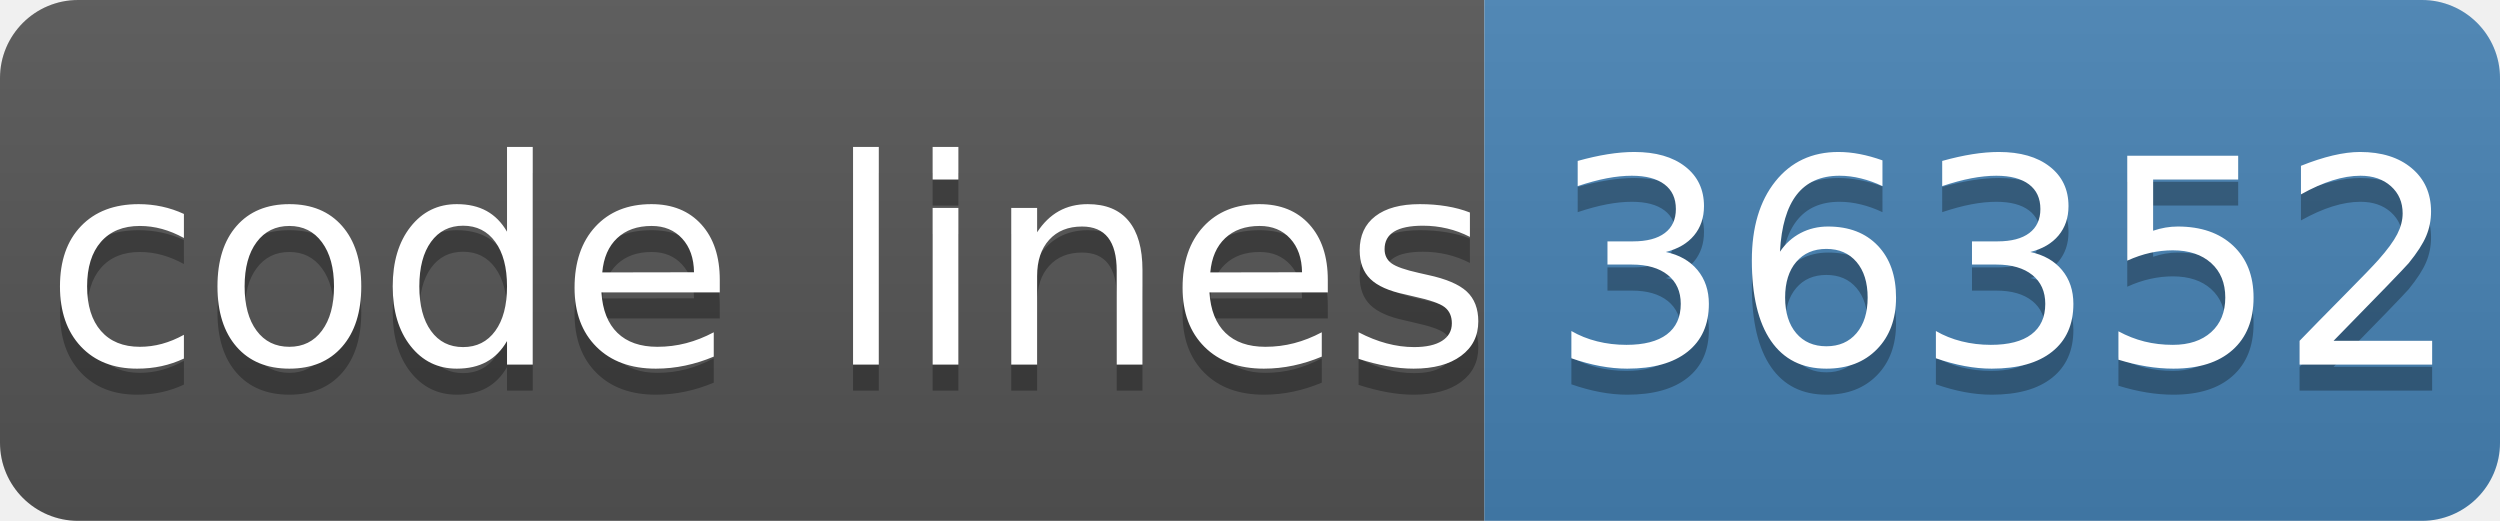
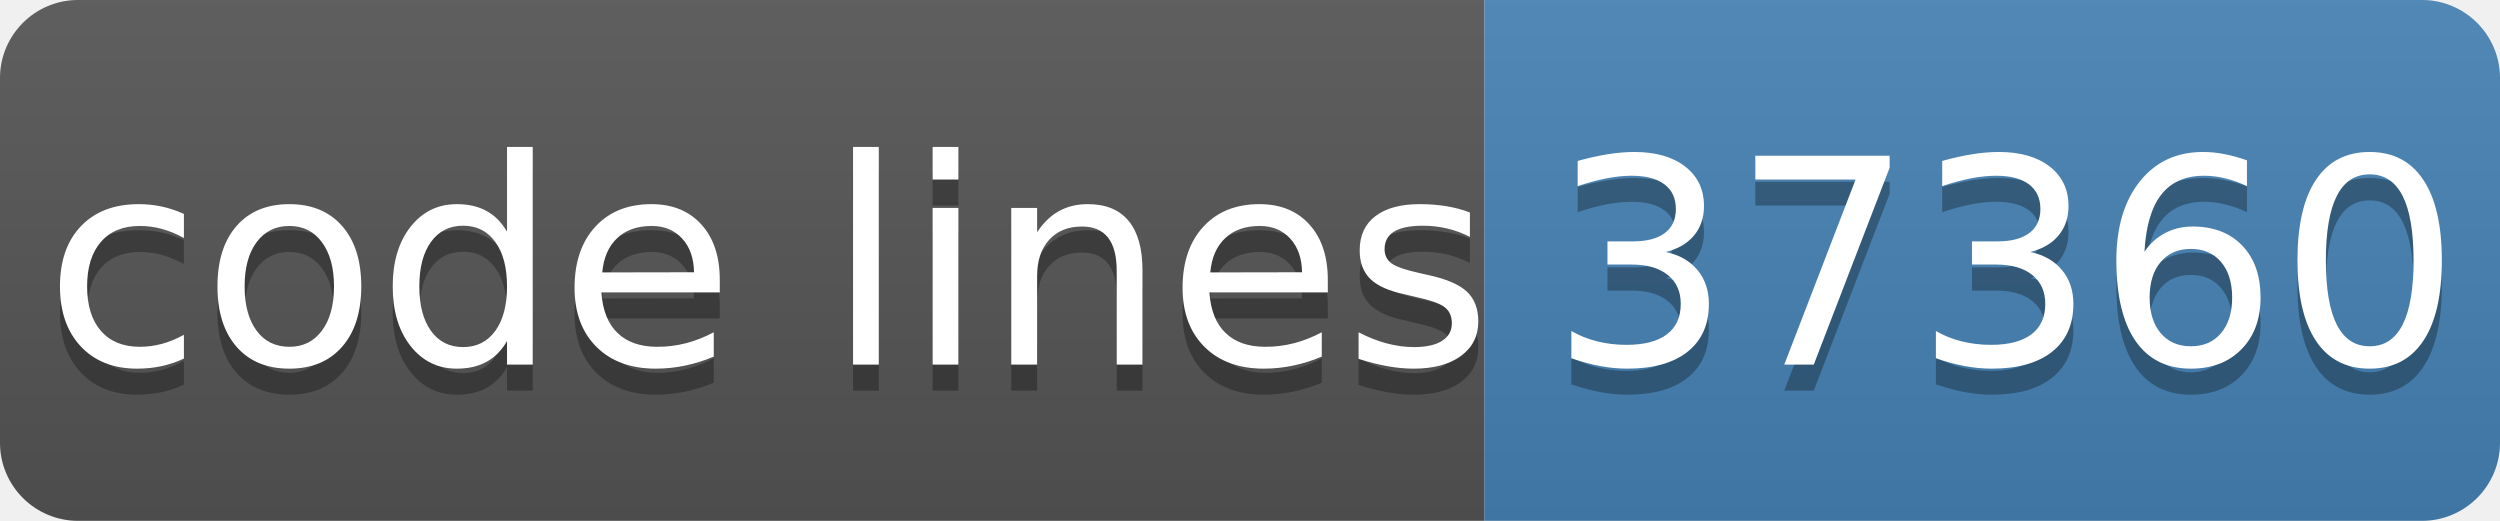
- <svg xmlns="http://www.w3.org/2000/svg" width="96" height="20" role="img" aria-label="code lines: 36352">
+ <svg xmlns="http://www.w3.org/2000/svg" width="96" height="20" role="img" aria-label="code lines: 37360">
  <linearGradient id="s" x2="0" y2="100%">
    <stop offset="0" stop-color="#bbb" stop-opacity=".1" />
    <stop offset="1" stop-opacity=".1" />
  </linearGradient>
  <clipPath id="r">
    <rect width="96" height="20" rx="3" fill="#fff" />
  </clipPath>
  <g clip-path="url(#r)">
    <rect width="57" height="20" fill="#555" />
    <rect x="57" width="40" height="20" fill="#4682b4" />
    <rect width="96" height="20" fill="url(#s)" />
  </g>
  <g fill="#fff" text-anchor="middle" font-family="Verdana,Geneva,DejaVu Sans,sans-serif" text-rendering="geometricPrecision" font-size="110">
    <text aria-hidden="true" x="295" y="150" fill="#010101" fill-opacity=".3" transform="scale(.1)" textLength="510">code lines</text>
    <text x="295" y="140" transform="scale(.1)" fill="#fff" textLength="510">code lines</text>
-     <text aria-hidden="true" x="770" y="150" fill="#010101" fill-opacity=".3" transform="scale(.1)" textLength="320">36352</text>
-     <text x="770" y="140" transform="scale(.1)" fill="#fff" textLength="320">36352</text>
+     <text aria-hidden="true" x="770" y="150" fill="#010101" fill-opacity=".3" transform="scale(.1)" textLength="320">37360</text>
+     <text x="770" y="140" transform="scale(.1)" fill="#fff" textLength="320">37360</text>
  </g>
</svg>
